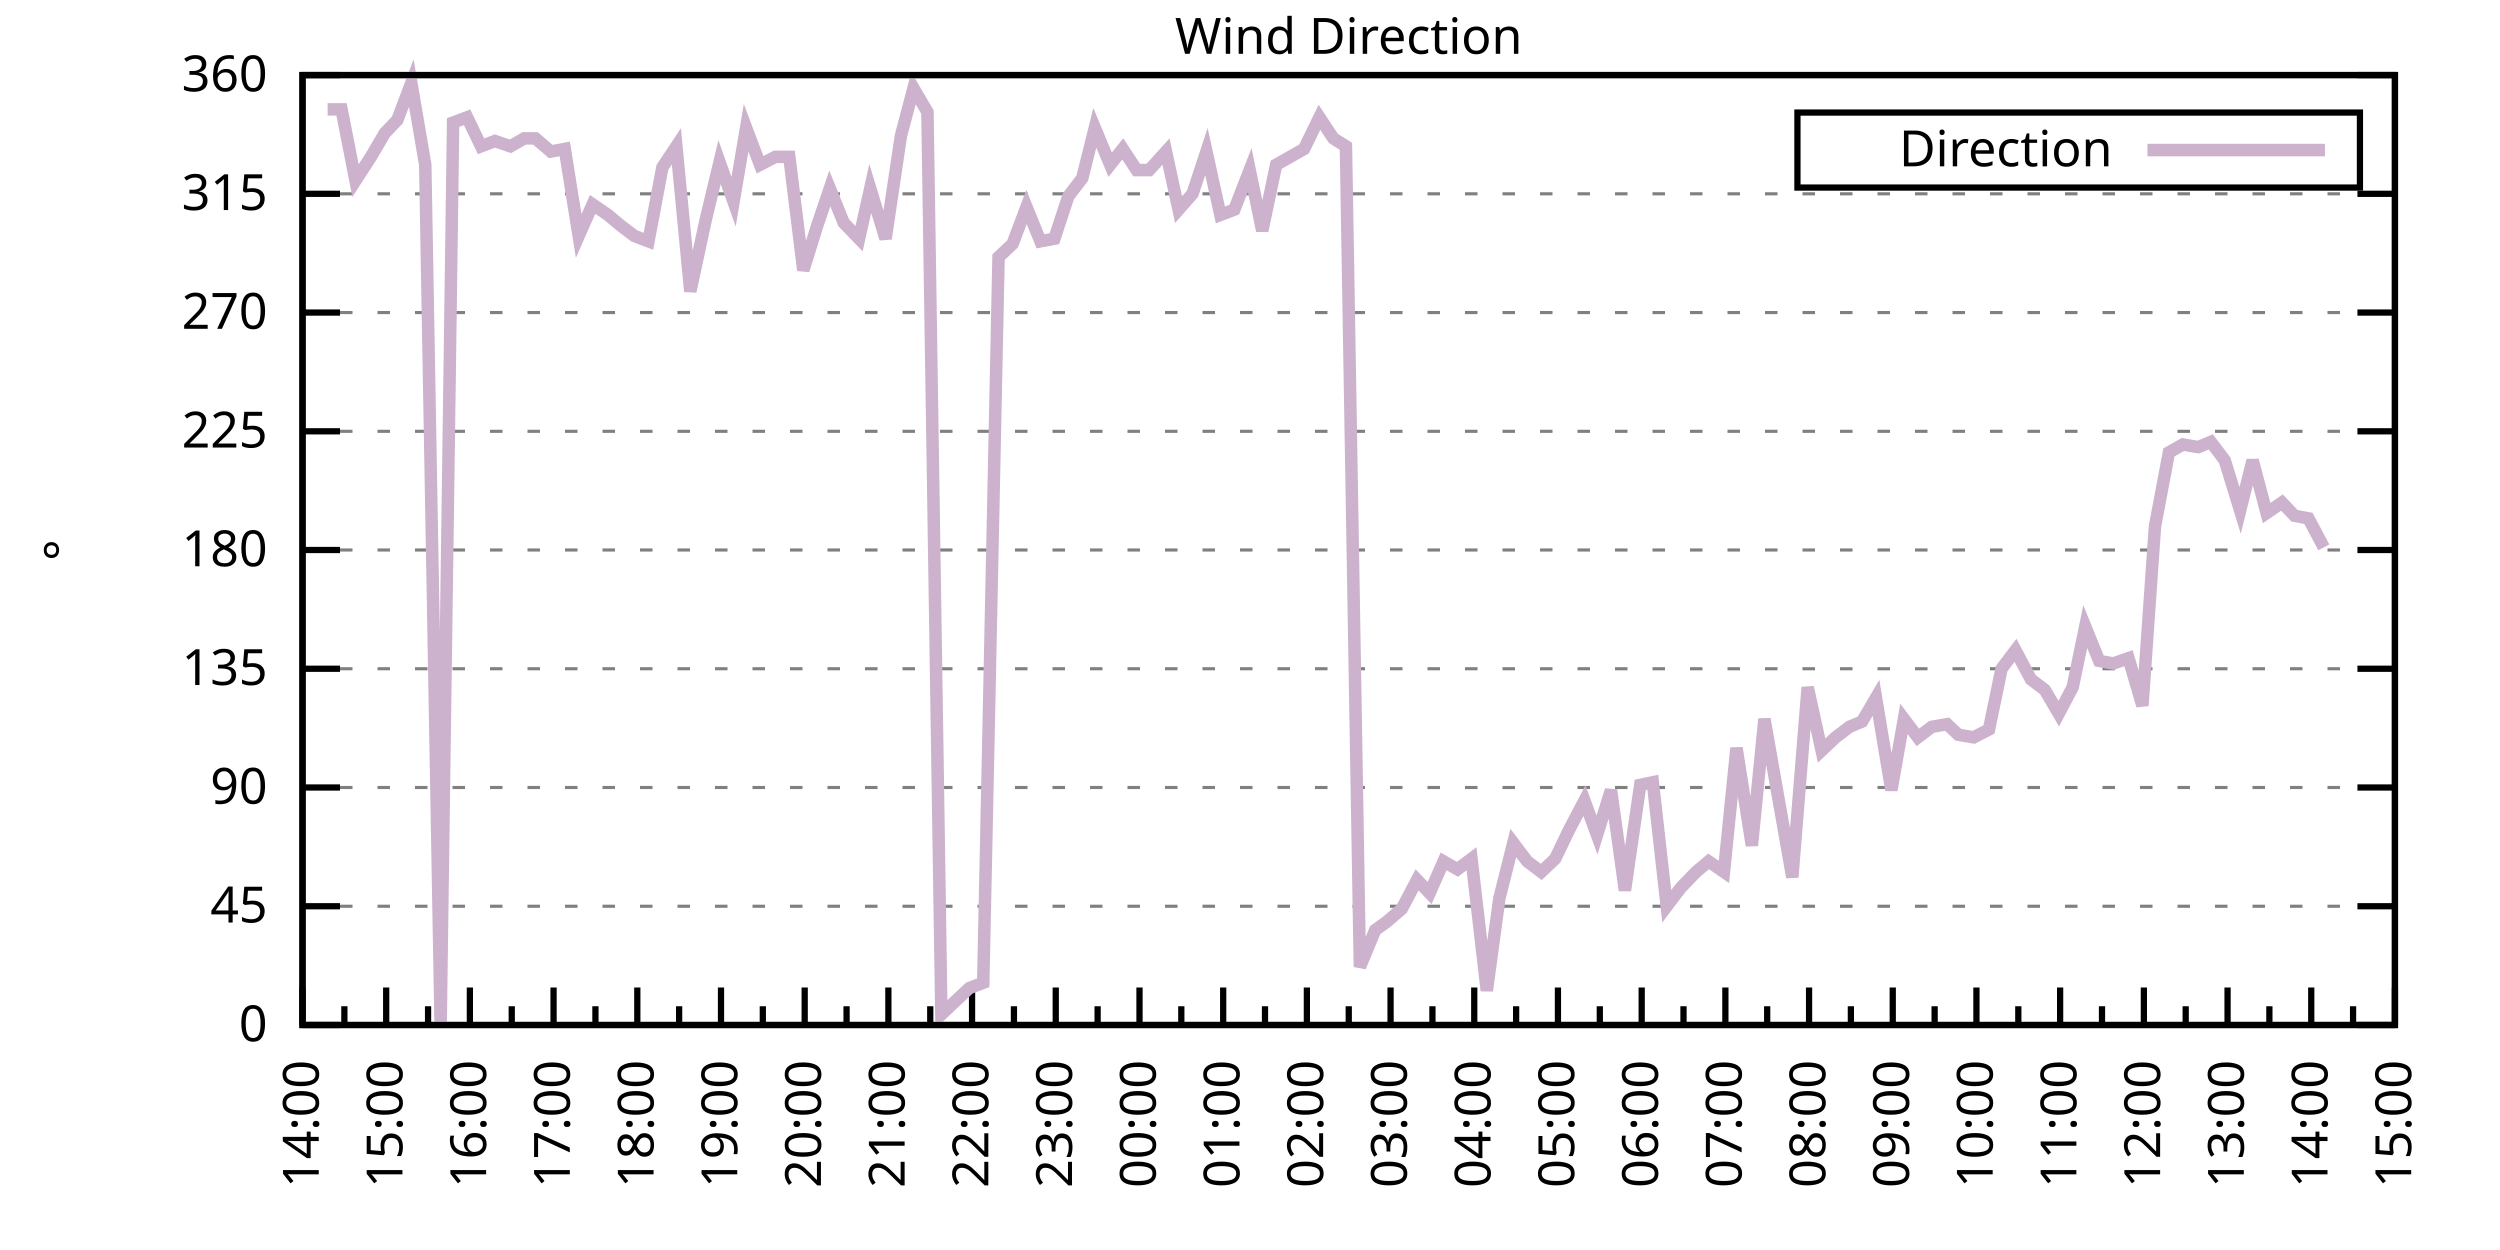
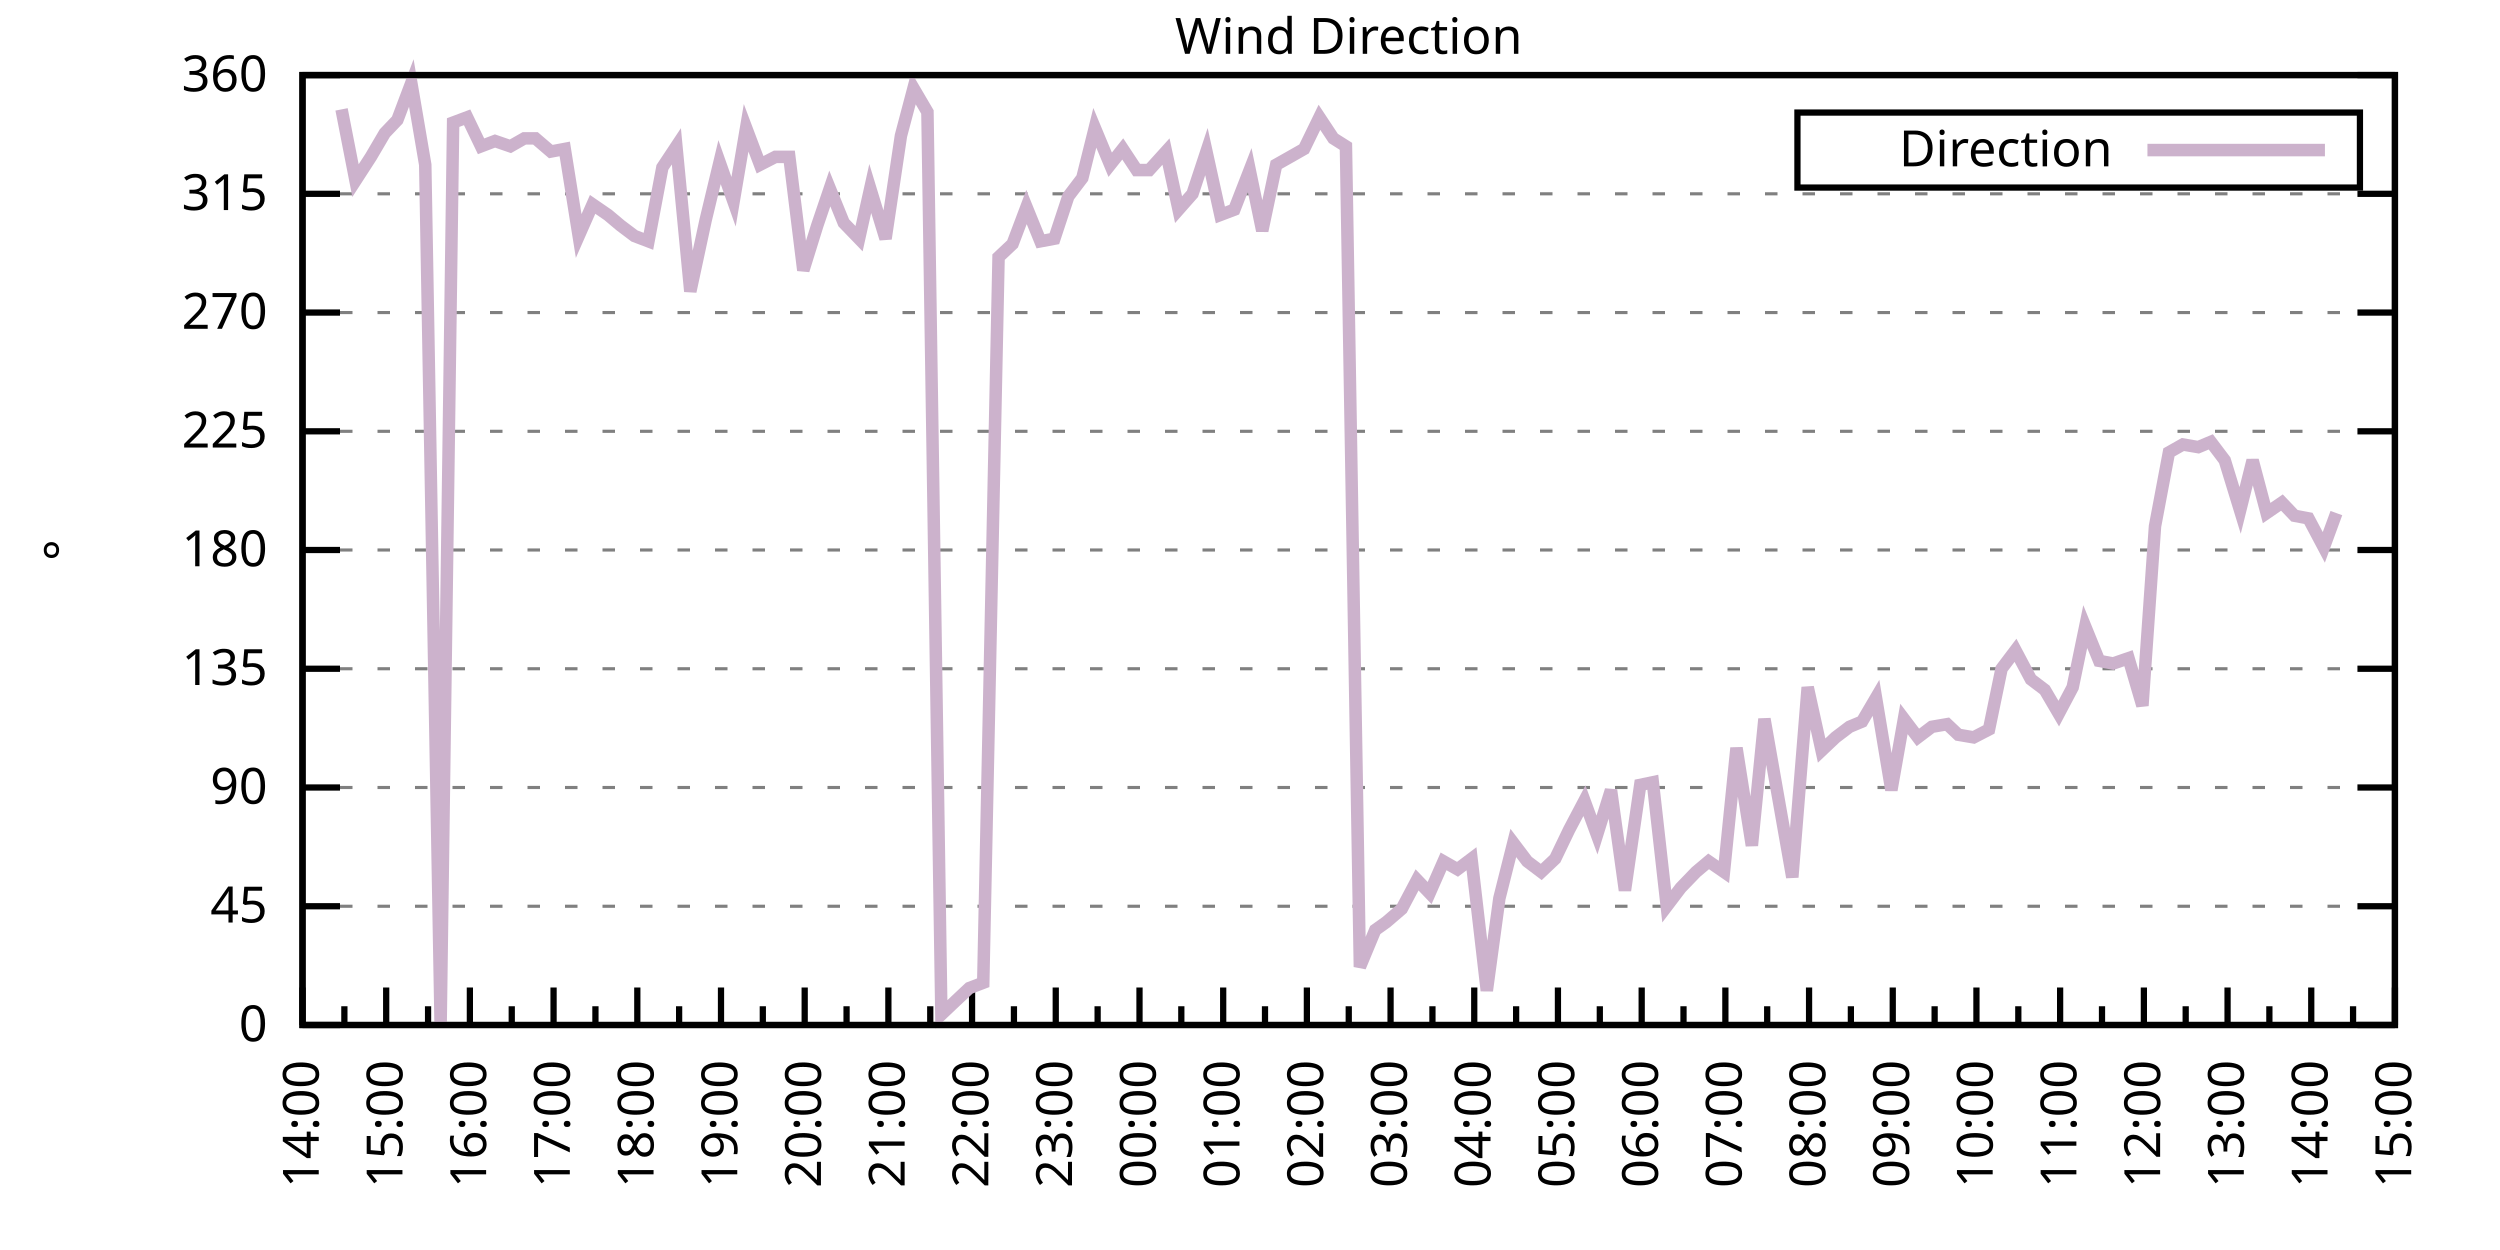
<svg xmlns="http://www.w3.org/2000/svg" xmlns:xlink="http://www.w3.org/1999/xlink" width="400" height="200" viewBox="0 0 400 200">
  <g id="gnuplot_canvas">
    <rect x="0" y="0" width="400" height="200" fill="none" />
    <defs>
      <circle id="gpDot" r="0.5" stroke-width="0.5" stroke="currentColor" />
      <path id="gpPt0" stroke-width="0.333" stroke="currentColor" d="M-1,0 h2 M0,-1 v2" />
      <path id="gpPt1" stroke-width="0.333" stroke="currentColor" d="M-1,-1 L1,1 M1,-1 L-1,1" />
      <path id="gpPt2" stroke-width="0.333" stroke="currentColor" d="M-1,0 L1,0 M0,-1 L0,1 M-1,-1 L1,1 M-1,1 L1,-1" />
      <rect id="gpPt3" stroke-width="0.333" stroke="currentColor" x="-1" y="-1" width="2" height="2" />
      <rect id="gpPt4" stroke-width="0.333" stroke="currentColor" fill="currentColor" x="-1" y="-1" width="2" height="2" />
      <circle id="gpPt5" stroke-width="0.333" stroke="currentColor" cx="0" cy="0" r="1" />
      <use xlink:href="#gpPt5" id="gpPt6" fill="currentColor" stroke="none" />
      <path id="gpPt7" stroke-width="0.333" stroke="currentColor" d="M0,-1.33 L-1.33,0.67 L1.33,0.67 z" />
      <use xlink:href="#gpPt7" id="gpPt8" fill="currentColor" stroke="none" />
      <use xlink:href="#gpPt7" id="gpPt9" stroke="currentColor" transform="rotate(180)" />
      <use xlink:href="#gpPt9" id="gpPt10" fill="currentColor" stroke="none" />
      <use xlink:href="#gpPt3" id="gpPt11" stroke="currentColor" transform="rotate(45)" />
      <use xlink:href="#gpPt11" id="gpPt12" fill="currentColor" stroke="none" />
      <path id="gpPt13" stroke-width="0.333" stroke="currentColor" d="M0,1.330 L1.265,0.411 L0.782,-1.067 L-0.782,-1.076 L-1.265,0.411 z" />
      <use xlink:href="#gpPt13" id="gpPt14" fill="currentColor" stroke="none" />
      <filter id="textbox" filterUnits="objectBoundingBox" x="0" y="0" height="1" width="1">
        <feFlood flood-color="white" flood-opacity="1" result="bgnd" />
        <feComposite in="SourceGraphic" in2="bgnd" operator="atop" />
      </filter>
      <filter id="greybox" filterUnits="objectBoundingBox" x="0" y="0" height="1" width="1">
        <feFlood flood-color="lightgrey" flood-opacity="1" result="grey" />
        <feComposite in="SourceGraphic" in2="grey" operator="atop" />
      </filter>
    </defs>
    <g fill="none" color="white" stroke="currentColor" stroke-width="1.00" stroke-linecap="butt" stroke-linejoin="miter">
</g>
    <g fill="none" color="black" stroke="currentColor" stroke-width="1.00" stroke-linecap="butt" stroke-linejoin="miter">
      <g stroke="none" shape-rendering="crispEdges">
        <polygon fill="rgb(255, 255, 255)" points="48.40,164.00 383.18,164.00 383.18,12.02 48.40,12.02 " />
      </g>
    </g>
    <g fill="none" color="black" stroke="currentColor" stroke-width="1.00" stroke-linecap="butt" stroke-linejoin="miter">
</g>
    <g fill="none" color="black" stroke="black" stroke-width="0.50" stroke-linecap="butt" stroke-linejoin="miter">
</g>
    <g fill="none" color="gray" stroke="currentColor" stroke-width="0.50" stroke-linecap="butt" stroke-linejoin="miter">
      <path stroke="gray" stroke-dasharray="2,4" class="gridline" d="M48.40,164.00 L383.19,164.00  " />
    </g>
    <g fill="none" color="gray" stroke="gray" stroke-width="1.00" stroke-linecap="butt" stroke-linejoin="miter">
</g>
    <g fill="none" color="black" stroke="currentColor" stroke-width="1.00" stroke-linecap="butt" stroke-linejoin="miter">
      <path stroke="black" d="M48.40,164.00 L54.40,164.00 M383.19,164.00 L377.19,164.00  " />
      <g transform="translate(42.80,166.60)" stroke="none" fill="black" font-family="Sans" font-size="8.00" text-anchor="end">
        <text>
          <tspan font-family="Sans"> 0</tspan>
        </text>
      </g>
    </g>
    <g fill="none" color="black" stroke="currentColor" stroke-width="1.00" stroke-linecap="butt" stroke-linejoin="miter">
</g>
    <g fill="none" color="black" stroke="black" stroke-width="0.50" stroke-linecap="butt" stroke-linejoin="miter">
</g>
    <g fill="none" color="gray" stroke="currentColor" stroke-width="0.50" stroke-linecap="butt" stroke-linejoin="miter">
      <path stroke="gray" stroke-dasharray="2,4" class="gridline" d="M48.40,145.00 L383.19,145.00  " />
    </g>
    <g fill="none" color="gray" stroke="gray" stroke-width="1.00" stroke-linecap="butt" stroke-linejoin="miter">
</g>
    <g fill="none" color="black" stroke="currentColor" stroke-width="1.00" stroke-linecap="butt" stroke-linejoin="miter">
      <path stroke="black" d="M48.40,145.00 L54.40,145.00 M383.19,145.00 L377.19,145.00  " />
      <g transform="translate(42.80,147.60)" stroke="none" fill="black" font-family="Sans" font-size="8.00" text-anchor="end">
        <text>
          <tspan font-family="Sans"> 45</tspan>
        </text>
      </g>
    </g>
    <g fill="none" color="black" stroke="currentColor" stroke-width="1.00" stroke-linecap="butt" stroke-linejoin="miter">
</g>
    <g fill="none" color="black" stroke="black" stroke-width="0.50" stroke-linecap="butt" stroke-linejoin="miter">
</g>
    <g fill="none" color="gray" stroke="currentColor" stroke-width="0.50" stroke-linecap="butt" stroke-linejoin="miter">
      <path stroke="gray" stroke-dasharray="2,4" class="gridline" d="M48.40,126.00 L383.19,126.00  " />
    </g>
    <g fill="none" color="gray" stroke="gray" stroke-width="1.00" stroke-linecap="butt" stroke-linejoin="miter">
</g>
    <g fill="none" color="black" stroke="currentColor" stroke-width="1.00" stroke-linecap="butt" stroke-linejoin="miter">
      <path stroke="black" d="M48.40,126.00 L54.40,126.00 M383.19,126.00 L377.19,126.00  " />
      <g transform="translate(42.80,128.60)" stroke="none" fill="black" font-family="Sans" font-size="8.00" text-anchor="end">
        <text>
          <tspan font-family="Sans"> 90</tspan>
        </text>
      </g>
    </g>
    <g fill="none" color="black" stroke="currentColor" stroke-width="1.00" stroke-linecap="butt" stroke-linejoin="miter">
</g>
    <g fill="none" color="black" stroke="black" stroke-width="0.50" stroke-linecap="butt" stroke-linejoin="miter">
</g>
    <g fill="none" color="gray" stroke="currentColor" stroke-width="0.50" stroke-linecap="butt" stroke-linejoin="miter">
      <path stroke="gray" stroke-dasharray="2,4" class="gridline" d="M48.40,107.00 L383.19,107.00  " />
    </g>
    <g fill="none" color="gray" stroke="gray" stroke-width="1.00" stroke-linecap="butt" stroke-linejoin="miter">
</g>
    <g fill="none" color="black" stroke="currentColor" stroke-width="1.00" stroke-linecap="butt" stroke-linejoin="miter">
      <path stroke="black" d="M48.40,107.00 L54.40,107.00 M383.19,107.00 L377.19,107.00  " />
      <g transform="translate(42.80,109.60)" stroke="none" fill="black" font-family="Sans" font-size="8.00" text-anchor="end">
        <text>
          <tspan font-family="Sans"> 135</tspan>
        </text>
      </g>
    </g>
    <g fill="none" color="black" stroke="currentColor" stroke-width="1.00" stroke-linecap="butt" stroke-linejoin="miter">
</g>
    <g fill="none" color="black" stroke="black" stroke-width="0.50" stroke-linecap="butt" stroke-linejoin="miter">
</g>
    <g fill="none" color="gray" stroke="currentColor" stroke-width="0.50" stroke-linecap="butt" stroke-linejoin="miter">
      <path stroke="gray" stroke-dasharray="2,4" class="gridline" d="M48.40,88.00 L383.19,88.00  " />
    </g>
    <g fill="none" color="gray" stroke="gray" stroke-width="1.00" stroke-linecap="butt" stroke-linejoin="miter">
</g>
    <g fill="none" color="black" stroke="currentColor" stroke-width="1.00" stroke-linecap="butt" stroke-linejoin="miter">
      <path stroke="black" d="M48.40,88.00 L54.40,88.00 M383.19,88.00 L377.19,88.00  " />
      <g transform="translate(42.80,90.60)" stroke="none" fill="black" font-family="Sans" font-size="8.00" text-anchor="end">
        <text>
          <tspan font-family="Sans"> 180</tspan>
        </text>
      </g>
    </g>
    <g fill="none" color="black" stroke="currentColor" stroke-width="1.00" stroke-linecap="butt" stroke-linejoin="miter">
</g>
    <g fill="none" color="black" stroke="black" stroke-width="0.50" stroke-linecap="butt" stroke-linejoin="miter">
</g>
    <g fill="none" color="gray" stroke="currentColor" stroke-width="0.50" stroke-linecap="butt" stroke-linejoin="miter">
      <path stroke="gray" stroke-dasharray="2,4" class="gridline" d="M48.40,69.01 L383.19,69.01  " />
    </g>
    <g fill="none" color="gray" stroke="gray" stroke-width="1.00" stroke-linecap="butt" stroke-linejoin="miter">
</g>
    <g fill="none" color="black" stroke="currentColor" stroke-width="1.00" stroke-linecap="butt" stroke-linejoin="miter">
      <path stroke="black" d="M48.40,69.01 L54.40,69.01 M383.19,69.01 L377.19,69.01  " />
      <g transform="translate(42.80,71.61)" stroke="none" fill="black" font-family="Sans" font-size="8.00" text-anchor="end">
        <text>
          <tspan font-family="Sans"> 225</tspan>
        </text>
      </g>
    </g>
    <g fill="none" color="black" stroke="currentColor" stroke-width="1.00" stroke-linecap="butt" stroke-linejoin="miter">
</g>
    <g fill="none" color="black" stroke="black" stroke-width="0.50" stroke-linecap="butt" stroke-linejoin="miter">
</g>
    <g fill="none" color="gray" stroke="currentColor" stroke-width="0.50" stroke-linecap="butt" stroke-linejoin="miter">
      <path stroke="gray" stroke-dasharray="2,4" class="gridline" d="M48.40,50.01 L383.19,50.01  " />
    </g>
    <g fill="none" color="gray" stroke="gray" stroke-width="1.00" stroke-linecap="butt" stroke-linejoin="miter">
</g>
    <g fill="none" color="black" stroke="currentColor" stroke-width="1.00" stroke-linecap="butt" stroke-linejoin="miter">
      <path stroke="black" d="M48.40,50.01 L54.40,50.01 M383.19,50.01 L377.19,50.01  " />
      <g transform="translate(42.80,52.61)" stroke="none" fill="black" font-family="Sans" font-size="8.00" text-anchor="end">
        <text>
          <tspan font-family="Sans"> 270</tspan>
        </text>
      </g>
    </g>
    <g fill="none" color="black" stroke="currentColor" stroke-width="1.00" stroke-linecap="butt" stroke-linejoin="miter">
</g>
    <g fill="none" color="black" stroke="black" stroke-width="0.50" stroke-linecap="butt" stroke-linejoin="miter">
</g>
    <g fill="none" color="gray" stroke="currentColor" stroke-width="0.50" stroke-linecap="butt" stroke-linejoin="miter">
      <path stroke="gray" stroke-dasharray="2,4" class="gridline" d="M48.40,31.01 L383.19,31.01  " />
    </g>
    <g fill="none" color="gray" stroke="gray" stroke-width="1.00" stroke-linecap="butt" stroke-linejoin="miter">
</g>
    <g fill="none" color="black" stroke="currentColor" stroke-width="1.00" stroke-linecap="butt" stroke-linejoin="miter">
      <path stroke="black" d="M48.40,31.01 L54.40,31.01 M383.19,31.01 L377.19,31.01  " />
      <g transform="translate(42.80,33.61)" stroke="none" fill="black" font-family="Sans" font-size="8.00" text-anchor="end">
        <text>
          <tspan font-family="Sans"> 315</tspan>
        </text>
      </g>
    </g>
    <g fill="none" color="black" stroke="currentColor" stroke-width="1.00" stroke-linecap="butt" stroke-linejoin="miter">
</g>
    <g fill="none" color="black" stroke="black" stroke-width="0.50" stroke-linecap="butt" stroke-linejoin="miter">
</g>
    <g fill="none" color="gray" stroke="currentColor" stroke-width="0.50" stroke-linecap="butt" stroke-linejoin="miter">
      <path stroke="gray" stroke-dasharray="2,4" class="gridline" d="M48.40,12.01 L383.19,12.01  " />
    </g>
    <g fill="none" color="gray" stroke="gray" stroke-width="1.00" stroke-linecap="butt" stroke-linejoin="miter">
</g>
    <g fill="none" color="black" stroke="currentColor" stroke-width="1.00" stroke-linecap="butt" stroke-linejoin="miter">
      <path stroke="black" d="M48.40,12.01 L54.40,12.01 M383.19,12.01 L377.19,12.01  " />
      <g transform="translate(42.80,14.61)" stroke="none" fill="black" font-family="Sans" font-size="8.00" text-anchor="end">
        <text>
          <tspan font-family="Sans"> 360</tspan>
        </text>
      </g>
    </g>
    <g fill="none" color="black" stroke="currentColor" stroke-width="1.00" stroke-linecap="butt" stroke-linejoin="miter">
      <path stroke="black" d="M48.40,164.00 L48.40,158.00  " />
      <g transform="translate(51.00,169.60) rotate(270)" stroke="none" fill="black" font-family="Sans" font-size="8.00" text-anchor="end">
        <text>
          <tspan font-family="Sans">14:00</tspan>
        </text>
      </g>
    </g>
    <g fill="none" color="black" stroke="currentColor" stroke-width="1.00" stroke-linecap="butt" stroke-linejoin="miter">
      <path stroke="black" d="M55.10,164.00 L55.10,161.00 M61.79,164.00 L61.79,158.00  " />
      <g transform="translate(64.39,169.60) rotate(270)" stroke="none" fill="black" font-family="Sans" font-size="8.00" text-anchor="end">
        <text>
          <tspan font-family="Sans">15:00</tspan>
        </text>
      </g>
    </g>
    <g fill="none" color="black" stroke="currentColor" stroke-width="1.00" stroke-linecap="butt" stroke-linejoin="miter">
      <path stroke="black" d="M68.49,164.00 L68.49,161.00 M75.18,164.00 L75.18,158.00  " />
      <g transform="translate(77.78,169.60) rotate(270)" stroke="none" fill="black" font-family="Sans" font-size="8.00" text-anchor="end">
        <text>
          <tspan font-family="Sans">16:00</tspan>
        </text>
      </g>
    </g>
    <g fill="none" color="black" stroke="currentColor" stroke-width="1.00" stroke-linecap="butt" stroke-linejoin="miter">
      <path stroke="black" d="M81.88,164.00 L81.88,161.00 M88.57,164.00 L88.57,158.00  " />
      <g transform="translate(91.17,169.60) rotate(270)" stroke="none" fill="black" font-family="Sans" font-size="8.00" text-anchor="end">
        <text>
          <tspan font-family="Sans">17:00</tspan>
        </text>
      </g>
    </g>
    <g fill="none" color="black" stroke="currentColor" stroke-width="1.00" stroke-linecap="butt" stroke-linejoin="miter">
      <path stroke="black" d="M95.27,164.00 L95.27,161.00 M101.97,164.00 L101.97,158.00  " />
      <g transform="translate(104.57,169.60) rotate(270)" stroke="none" fill="black" font-family="Sans" font-size="8.00" text-anchor="end">
        <text>
          <tspan font-family="Sans">18:00</tspan>
        </text>
      </g>
    </g>
    <g fill="none" color="black" stroke="currentColor" stroke-width="1.00" stroke-linecap="butt" stroke-linejoin="miter">
      <path stroke="black" d="M108.66,164.00 L108.66,161.00 M115.36,164.00 L115.36,158.00  " />
      <g transform="translate(117.96,169.60) rotate(270)" stroke="none" fill="black" font-family="Sans" font-size="8.00" text-anchor="end">
        <text>
          <tspan font-family="Sans">19:00</tspan>
        </text>
      </g>
    </g>
    <g fill="none" color="black" stroke="currentColor" stroke-width="1.00" stroke-linecap="butt" stroke-linejoin="miter">
      <path stroke="black" d="M122.05,164.00 L122.05,161.00 M128.75,164.00 L128.75,158.00  " />
      <g transform="translate(131.35,169.60) rotate(270)" stroke="none" fill="black" font-family="Sans" font-size="8.00" text-anchor="end">
        <text>
          <tspan font-family="Sans">20:00</tspan>
        </text>
      </g>
    </g>
    <g fill="none" color="black" stroke="currentColor" stroke-width="1.00" stroke-linecap="butt" stroke-linejoin="miter">
      <path stroke="black" d="M135.45,164.00 L135.45,161.00 M142.14,164.00 L142.14,158.00  " />
      <g transform="translate(144.74,169.60) rotate(270)" stroke="none" fill="black" font-family="Sans" font-size="8.00" text-anchor="end">
        <text>
          <tspan font-family="Sans">21:00</tspan>
        </text>
      </g>
    </g>
    <g fill="none" color="black" stroke="currentColor" stroke-width="1.00" stroke-linecap="butt" stroke-linejoin="miter">
      <path stroke="black" d="M148.84,164.00 L148.84,161.00 M155.53,164.00 L155.53,158.00  " />
      <g transform="translate(158.13,169.60) rotate(270)" stroke="none" fill="black" font-family="Sans" font-size="8.00" text-anchor="end">
        <text>
          <tspan font-family="Sans">22:00</tspan>
        </text>
      </g>
    </g>
    <g fill="none" color="black" stroke="currentColor" stroke-width="1.00" stroke-linecap="butt" stroke-linejoin="miter">
      <path stroke="black" d="M162.23,164.00 L162.23,161.00 M168.92,164.00 L168.92,158.00  " />
      <g transform="translate(171.52,169.60) rotate(270)" stroke="none" fill="black" font-family="Sans" font-size="8.00" text-anchor="end">
        <text>
          <tspan font-family="Sans">23:00</tspan>
        </text>
      </g>
    </g>
    <g fill="none" color="black" stroke="currentColor" stroke-width="1.00" stroke-linecap="butt" stroke-linejoin="miter">
      <path stroke="black" d="M175.62,164.00 L175.62,161.00 M182.32,164.00 L182.32,158.00  " />
      <g transform="translate(184.92,169.60) rotate(270)" stroke="none" fill="black" font-family="Sans" font-size="8.00" text-anchor="end">
        <text>
          <tspan font-family="Sans">00:00</tspan>
        </text>
      </g>
    </g>
    <g fill="none" color="black" stroke="currentColor" stroke-width="1.00" stroke-linecap="butt" stroke-linejoin="miter">
      <path stroke="black" d="M189.01,164.00 L189.01,161.00 M195.71,164.00 L195.71,158.00  " />
      <g transform="translate(198.31,169.60) rotate(270)" stroke="none" fill="black" font-family="Sans" font-size="8.00" text-anchor="end">
        <text>
          <tspan font-family="Sans">01:00</tspan>
        </text>
      </g>
    </g>
    <g fill="none" color="black" stroke="currentColor" stroke-width="1.00" stroke-linecap="butt" stroke-linejoin="miter">
      <path stroke="black" d="M202.40,164.00 L202.40,161.00 M209.10,164.00 L209.10,158.00  " />
      <g transform="translate(211.70,169.60) rotate(270)" stroke="none" fill="black" font-family="Sans" font-size="8.00" text-anchor="end">
        <text>
          <tspan font-family="Sans">02:00</tspan>
        </text>
      </g>
    </g>
    <g fill="none" color="black" stroke="currentColor" stroke-width="1.00" stroke-linecap="butt" stroke-linejoin="miter">
      <path stroke="black" d="M215.80,164.00 L215.80,161.00 M222.49,164.00 L222.49,158.00  " />
      <g transform="translate(225.09,169.60) rotate(270)" stroke="none" fill="black" font-family="Sans" font-size="8.00" text-anchor="end">
        <text>
          <tspan font-family="Sans">03:00</tspan>
        </text>
      </g>
    </g>
    <g fill="none" color="black" stroke="currentColor" stroke-width="1.00" stroke-linecap="butt" stroke-linejoin="miter">
      <path stroke="black" d="M229.19,164.00 L229.19,161.00 M235.88,164.00 L235.88,158.00  " />
      <g transform="translate(238.48,169.60) rotate(270)" stroke="none" fill="black" font-family="Sans" font-size="8.00" text-anchor="end">
        <text>
          <tspan font-family="Sans">04:00</tspan>
        </text>
      </g>
    </g>
    <g fill="none" color="black" stroke="currentColor" stroke-width="1.00" stroke-linecap="butt" stroke-linejoin="miter">
      <path stroke="black" d="M242.58,164.00 L242.58,161.00 M249.27,164.00 L249.27,158.00  " />
      <g transform="translate(251.87,169.60) rotate(270)" stroke="none" fill="black" font-family="Sans" font-size="8.00" text-anchor="end">
        <text>
          <tspan font-family="Sans">05:00</tspan>
        </text>
      </g>
    </g>
    <g fill="none" color="black" stroke="currentColor" stroke-width="1.00" stroke-linecap="butt" stroke-linejoin="miter">
      <path stroke="black" d="M255.97,164.00 L255.97,161.00 M262.67,164.00 L262.67,158.00  " />
      <g transform="translate(265.27,169.60) rotate(270)" stroke="none" fill="black" font-family="Sans" font-size="8.00" text-anchor="end">
        <text>
          <tspan font-family="Sans">06:00</tspan>
        </text>
      </g>
    </g>
    <g fill="none" color="black" stroke="currentColor" stroke-width="1.00" stroke-linecap="butt" stroke-linejoin="miter">
      <path stroke="black" d="M269.36,164.00 L269.36,161.00 M276.06,164.00 L276.06,158.00  " />
      <g transform="translate(278.66,169.60) rotate(270)" stroke="none" fill="black" font-family="Sans" font-size="8.00" text-anchor="end">
        <text>
          <tspan font-family="Sans">07:00</tspan>
        </text>
      </g>
    </g>
    <g fill="none" color="black" stroke="currentColor" stroke-width="1.00" stroke-linecap="butt" stroke-linejoin="miter">
      <path stroke="black" d="M282.75,164.00 L282.75,161.00 M289.45,164.00 L289.45,158.00  " />
      <g transform="translate(292.05,169.60) rotate(270)" stroke="none" fill="black" font-family="Sans" font-size="8.00" text-anchor="end">
        <text>
          <tspan font-family="Sans">08:00</tspan>
        </text>
      </g>
    </g>
    <g fill="none" color="black" stroke="currentColor" stroke-width="1.00" stroke-linecap="butt" stroke-linejoin="miter">
      <path stroke="black" d="M296.14,164.00 L296.14,161.00 M302.84,164.00 L302.84,158.00  " />
      <g transform="translate(305.44,169.60) rotate(270)" stroke="none" fill="black" font-family="Sans" font-size="8.00" text-anchor="end">
        <text>
          <tspan font-family="Sans">09:00</tspan>
        </text>
      </g>
    </g>
    <g fill="none" color="black" stroke="currentColor" stroke-width="1.00" stroke-linecap="butt" stroke-linejoin="miter">
      <path stroke="black" d="M309.54,164.00 L309.54,161.00 M316.23,164.00 L316.23,158.00  " />
      <g transform="translate(318.83,169.60) rotate(270)" stroke="none" fill="black" font-family="Sans" font-size="8.00" text-anchor="end">
        <text>
          <tspan font-family="Sans">10:00</tspan>
        </text>
      </g>
    </g>
    <g fill="none" color="black" stroke="currentColor" stroke-width="1.00" stroke-linecap="butt" stroke-linejoin="miter">
      <path stroke="black" d="M322.93,164.00 L322.93,161.00 M329.62,164.00 L329.62,158.00  " />
      <g transform="translate(332.22,169.60) rotate(270)" stroke="none" fill="black" font-family="Sans" font-size="8.00" text-anchor="end">
        <text>
          <tspan font-family="Sans">11:00</tspan>
        </text>
      </g>
    </g>
    <g fill="none" color="black" stroke="currentColor" stroke-width="1.00" stroke-linecap="butt" stroke-linejoin="miter">
      <path stroke="black" d="M336.32,164.00 L336.32,161.00 M343.02,164.00 L343.02,158.00  " />
      <g transform="translate(345.62,169.60) rotate(270)" stroke="none" fill="black" font-family="Sans" font-size="8.00" text-anchor="end">
        <text>
          <tspan font-family="Sans">12:00</tspan>
        </text>
      </g>
    </g>
    <g fill="none" color="black" stroke="currentColor" stroke-width="1.00" stroke-linecap="butt" stroke-linejoin="miter">
      <path stroke="black" d="M349.71,164.00 L349.71,161.00 M356.41,164.00 L356.41,158.00  " />
      <g transform="translate(359.01,169.60) rotate(270)" stroke="none" fill="black" font-family="Sans" font-size="8.00" text-anchor="end">
        <text>
          <tspan font-family="Sans">13:00</tspan>
        </text>
      </g>
    </g>
    <g fill="none" color="black" stroke="currentColor" stroke-width="1.00" stroke-linecap="butt" stroke-linejoin="miter">
      <path stroke="black" d="M363.10,164.00 L363.10,161.00 M369.80,164.00 L369.80,158.00  " />
      <g transform="translate(372.40,169.60) rotate(270)" stroke="none" fill="black" font-family="Sans" font-size="8.00" text-anchor="end">
        <text>
          <tspan font-family="Sans">14:00</tspan>
        </text>
      </g>
    </g>
    <g fill="none" color="black" stroke="currentColor" stroke-width="1.00" stroke-linecap="butt" stroke-linejoin="miter">
      <path stroke="black" d="M376.49,164.00 L376.49,161.00 M383.19,164.00 L383.19,158.00  " />
      <g transform="translate(385.79,169.60) rotate(270)" stroke="none" fill="black" font-family="Sans" font-size="8.00" text-anchor="end">
        <text>
          <tspan font-family="Sans">15:00</tspan>
        </text>
      </g>
    </g>
    <g fill="none" color="black" stroke="currentColor" stroke-width="1.00" stroke-linecap="butt" stroke-linejoin="miter">
</g>
    <g fill="none" color="black" stroke="currentColor" stroke-width="1.00" stroke-linecap="butt" stroke-linejoin="miter">
      <path stroke="black" d="M48.40,12.01 L48.40,164.00 L383.19,164.00 L383.19,12.01 L48.40,12.01 Z  " />
    </g>
    <g fill="none" color="black" stroke="currentColor" stroke-width="1.00" stroke-linecap="butt" stroke-linejoin="miter">
      <g transform="translate(12.80,88.01) rotate(270)" stroke="none" fill="black" font-family="Sans" font-size="8.00" text-anchor="middle">
        <text>
          <tspan font-family="Sans">°</tspan>
        </text>
      </g>
    </g>
    <g fill="none" color="black" stroke="currentColor" stroke-width="1.00" stroke-linecap="butt" stroke-linejoin="miter">
</g>
    <g fill="none" color="black" stroke="currentColor" stroke-width="1.00" stroke-linecap="butt" stroke-linejoin="miter">
      <path stroke="black" d="M287.59,30.01 L287.59,18.01 L377.59,18.01 L377.59,30.01 L287.59,30.01 Z  " />
    </g>
    <g id="Wind_direction_plot_1">
      <g fill="none" color="white" stroke="black" stroke-width="2.00" stroke-linecap="butt" stroke-linejoin="miter">
</g>
      <g fill="none" color="black" stroke="currentColor" stroke-width="2.00" stroke-linecap="butt" stroke-linejoin="miter">
        <g transform="translate(337.99,26.61)" stroke="none" fill="black" font-family="Sans" font-size="8.00" text-anchor="end">
          <text>
            <tspan font-family="Sans">Direction</tspan>
          </text>
        </g>
      </g>
      <g fill="none" color="black" stroke="currentColor" stroke-width="2.00" stroke-linecap="butt" stroke-linejoin="miter">
-         <path stroke="rgb(204, 178, 204)" d="M343.59,24.01 L371.99,24.01 M52.42,17.50 L54.65,17.50 L56.88,28.90 L59.34,25.10 L61.57,21.30 L63.58,19.19   L65.81,13.28 L68.04,26.36 L70.50,164.00 L72.50,19.61 L74.74,18.77 L76.97,23.41 L79.20,22.56 L81.66,23.41   L83.89,22.14 L85.67,22.14 L88.13,24.25 L90.36,23.83 L92.59,37.76 L94.82,32.70 L97.28,34.39 L99.29,36.08   L101.52,37.76 L103.75,38.61 L105.98,26.79 L108.22,23.41 L110.45,46.63 L112.90,35.23 L115.13,25.94 L117.37,32.28   L119.38,20.45 L121.61,26.36 L124.06,25.10 L126.29,25.10 L128.53,43.25 L130.76,36.08 L132.77,30.16 L135.00,35.65   L137.45,38.19 L139.24,30.16 L141.69,38.19 L144.15,21.72 L146.16,14.12 L148.39,17.92 L150.62,162.31 L152.85,160.20   L155.09,158.09 L157.32,157.24 L159.77,41.14 L162.01,39.03 L164.24,33.12 L166.47,38.61 L168.70,38.19 L170.93,31.43   L173.17,28.48 L175.17,20.45 L177.63,26.36 L179.64,23.83 L181.87,27.21 L183.88,27.21 L186.56,24.25 L188.57,33.54   L190.80,31.01 L193.03,24.25 L195.26,34.39 L197.49,33.54 L199.95,27.21 L201.96,36.92 L204.19,26.36 L206.42,25.10   L208.65,23.83 L211.11,18.77 L213.34,22.14 L215.35,23.41 L217.58,154.71 L220.04,148.80 L221.82,147.53 L224.28,145.42   L226.73,140.78 L228.74,142.89 L230.97,137.82 L233.20,139.09 L235.44,137.40 L237.89,158.51 L239.90,143.73 L242.13,134.87   L244.36,137.82 L246.60,139.51 L248.83,137.40 L251.06,132.76 L253.51,128.11 L255.52,133.60 L257.76,126.42 L259.99,142.47   L262.44,125.58 L264.45,125.16 L266.68,145.00 L268.92,142.05 L271.37,139.51 L273.38,137.82 L275.83,139.51 L277.84,119.67   L280.30,135.29 L282.31,115.03 L284.76,128.96 L286.77,140.36 L289.23,109.96 L291.46,120.09 L293.69,117.98 L295.92,116.29   L297.93,115.45 L300.16,111.65 L302.62,126.42 L304.63,115.03 L306.86,117.98 L309.09,116.29 L311.54,115.87 L313.33,117.56   L315.79,117.98 L318.24,116.71 L320.25,107.00 L322.48,104.05 L324.94,108.69 L327.17,110.38 L329.40,114.18 L331.63,109.96   L333.64,100.25 L335.87,105.74 L338.10,106.16 L340.56,105.31 L342.79,112.91 L344.80,84.21 L347.03,72.38 L349.26,71.12   L351.72,71.54 L353.73,70.70 L355.96,73.65 L358.42,81.67 L360.42,73.65 L362.66,82.09 L365.11,80.41 L367.12,82.52   L369.35,82.94 L371.81,87.58  " />
+         <path stroke="rgb(204, 178, 204)" d="M343.59,24.01 L371.99,24.01 M54.65,17.50 L56.88,28.90 L59.34,25.10 L61.57,21.30 L63.58,19.19 L65.81,13.28   L68.04,26.36 L70.50,164.00 L72.50,19.61 L74.74,18.77 L76.97,23.41 L79.20,22.56 L81.66,23.41 L83.89,22.14   L85.67,22.14 L88.13,24.25 L90.36,23.83 L92.59,37.76 L94.82,32.70 L97.28,34.39 L99.29,36.08 L101.52,37.76   L103.75,38.61 L105.98,26.79 L108.22,23.41 L110.45,46.63 L112.90,35.23 L115.13,25.94 L117.37,32.28 L119.38,20.45   L121.61,26.36 L124.06,25.10 L126.29,25.10 L128.53,43.25 L130.76,36.08 L132.77,30.16 L135.00,35.65 L137.45,38.19   L139.24,30.16 L141.69,38.19 L144.15,21.72 L146.16,14.12 L148.39,17.92 L150.62,162.31 L152.85,160.20 L155.09,158.09   L157.32,157.24 L159.77,41.14 L162.01,39.03 L164.24,33.12 L166.47,38.61 L168.70,38.19 L170.93,31.43 L173.17,28.48   L175.17,20.45 L177.63,26.36 L179.64,23.83 L181.87,27.21 L183.88,27.21 L186.56,24.25 L188.57,33.54 L190.80,31.01   L193.03,24.25 L195.26,34.39 L197.49,33.54 L199.95,27.21 L201.96,36.92 L204.19,26.36 L206.42,25.10 L208.65,23.83   L211.11,18.77 L213.34,22.14 L215.35,23.41 L217.58,154.71 L220.04,148.80 L221.82,147.53 L224.28,145.42 L226.73,140.78   L228.74,142.89 L230.97,137.82 L233.20,139.09 L235.44,137.40 L237.89,158.51 L239.90,143.73 L242.13,134.87 L244.36,137.82   L246.60,139.51 L248.83,137.40 L251.06,132.76 L253.51,128.11 L255.52,133.60 L257.76,126.42 L259.99,142.47 L262.44,125.58   L264.45,125.16 L266.68,145.00 L268.92,142.05 L271.37,139.51 L273.38,137.82 L275.83,139.51 L277.84,119.67 L280.30,135.29   L282.31,115.03 L284.76,128.96 L286.77,140.36 L289.23,109.96 L291.46,120.09 L293.69,117.98 L295.92,116.29 L297.93,115.45   L300.16,111.65 L302.62,126.42 L304.63,115.03 L306.86,117.98 L309.09,116.29 L311.54,115.87 L313.33,117.56 L315.79,117.98   L318.24,116.71 L320.25,107.00 L322.48,104.05 L324.94,108.69 L327.17,110.38 L329.40,114.18 L331.63,109.96 L333.64,100.25   L335.87,105.74 L338.10,106.16 L340.56,105.31 L342.79,112.91 L344.80,84.21 L347.03,72.38 L349.26,71.12 L351.72,71.54   L353.73,70.70 L355.96,73.65 L358.42,81.67 L360.42,73.65 L362.66,82.09 L365.11,80.41 L367.12,82.52 L369.35,82.94   L371.81,87.58 L373.82,82.09  " />
      </g>
    </g>
    <g fill="none" color="black" stroke="currentColor" stroke-width="2.00" stroke-linecap="butt" stroke-linejoin="miter">
</g>
    <g fill="none" color="black" stroke="black" stroke-width="1.00" stroke-linecap="butt" stroke-linejoin="miter">
</g>
    <g fill="none" color="black" stroke="currentColor" stroke-width="1.00" stroke-linecap="butt" stroke-linejoin="miter">
      <path stroke="black" d="M48.40,12.01 L48.40,164.00 L383.19,164.00 L383.19,12.01 L48.40,12.01 Z  " />
    </g>
    <g fill="none" color="black" stroke="currentColor" stroke-width="1.00" stroke-linecap="butt" stroke-linejoin="miter">
      <g transform="translate(215.79,8.61)" stroke="none" fill="black" font-family="Sans" font-size="8.00" text-anchor="middle">
        <text>
          <tspan font-family="Sans">Wind Direction</tspan>
        </text>
      </g>
    </g>
    <g fill="none" color="black" stroke="currentColor" stroke-width="1.00" stroke-linecap="butt" stroke-linejoin="miter">
</g>
  </g>
</svg>
